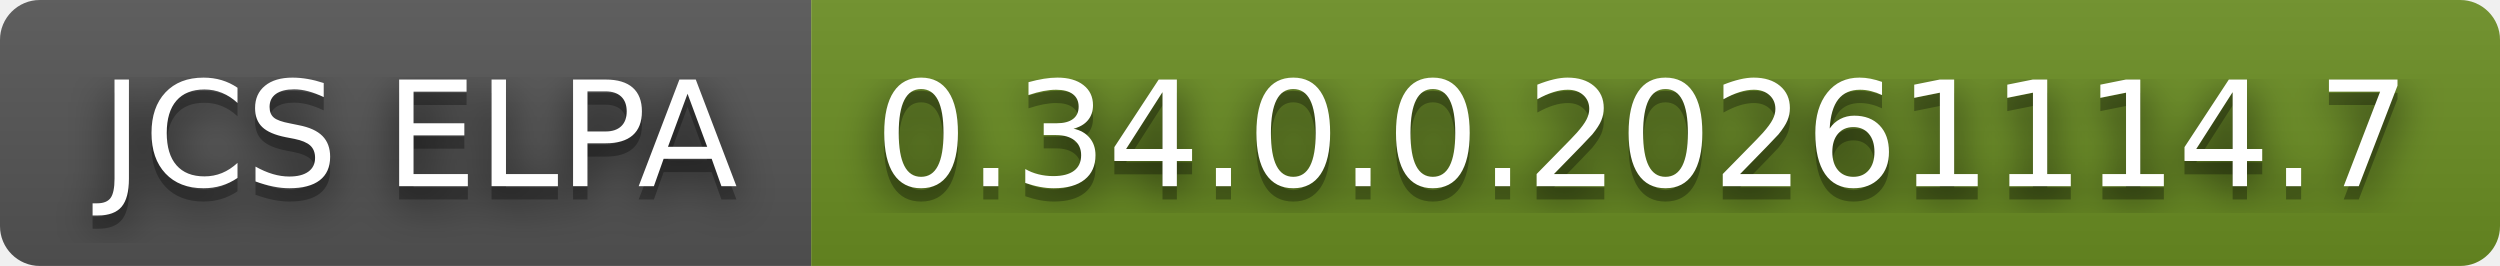
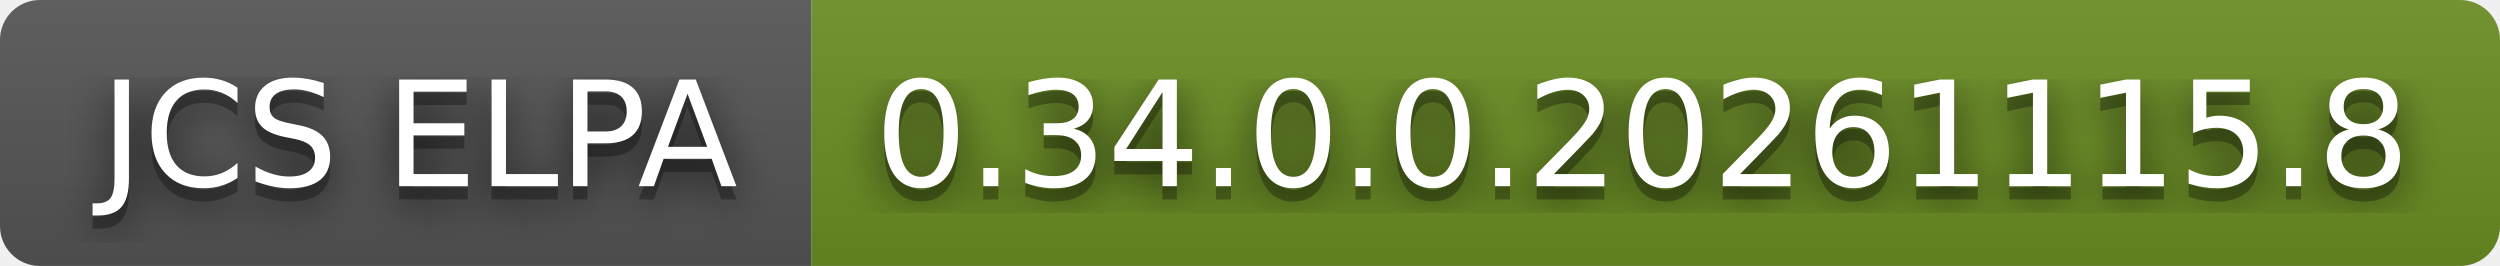
- <svg xmlns="http://www.w3.org/2000/svg" width="188" height="20" role="img" aria-label="JCS ELPA: 0.34.0.0.20261114.7">
+ <svg xmlns="http://www.w3.org/2000/svg" width="188" height="20" role="img" aria-label="JCS ELPA: 0.34.0.0.20261115.8">
  <filter id="blur">
    <feGaussianBlur stdDeviation="16" />
  </filter>
  <linearGradient id="s" x2="0" y2="100%">
    <stop offset="0" stop-color="#bbb" stop-opacity=".1" />
    <stop offset="1" stop-opacity=".1" />
  </linearGradient>
  <clipPath id="r">
    <rect width="188" height="20" rx="3" />
  </clipPath>
  <g clip-path="url(#r)">
    <rect width="61" height="20" fill="#555" />
    <rect x="61" width="127" height="20" fill="#6b8e23" />
    <rect width="188" height="20" fill="url(#s)" />
  </g>
  <g fill="#fff" text-anchor="middle" font-family="Verdana,Geneva,DejaVu Sans,sans-serif" text-rendering="geometricPrecision" font-size="110">
    <g transform="scale(.1)">
      <g aria-hidden="true" fill="#010101">
        <text x="315" y="150" fill-opacity=".8" filter="url(#blur)" textLength="510">JCS ELPA</text>
        <text x="315" y="150" fill-opacity=".3" textLength="510">JCS ELPA</text>
      </g>
      <text x="315" y="140" textLength="510">JCS ELPA</text>
    </g>
    <g transform="scale(.1)">
      <g aria-hidden="true" fill="#010101">
-         <text x="1235" y="150" fill-opacity=".8" filter="url(#blur)" textLength="1170">0.34.0.0.20261114.7</text>
-         <text x="1235" y="150" fill-opacity=".3" textLength="1170">0.34.0.0.20261114.7</text>
+         <text x="1235" y="150" fill-opacity=".8" filter="url(#blur)" textLength="1170">0.34.0.0.20261115.8</text>
+         <text x="1235" y="150" fill-opacity=".3" textLength="1170">0.34.0.0.20261115.8</text>
      </g>
-       <text x="1235" y="140" textLength="1170">0.34.0.0.20261114.7</text>
+       <text x="1235" y="140" textLength="1170">0.34.0.0.20261115.8</text>
    </g>
  </g>
</svg>
